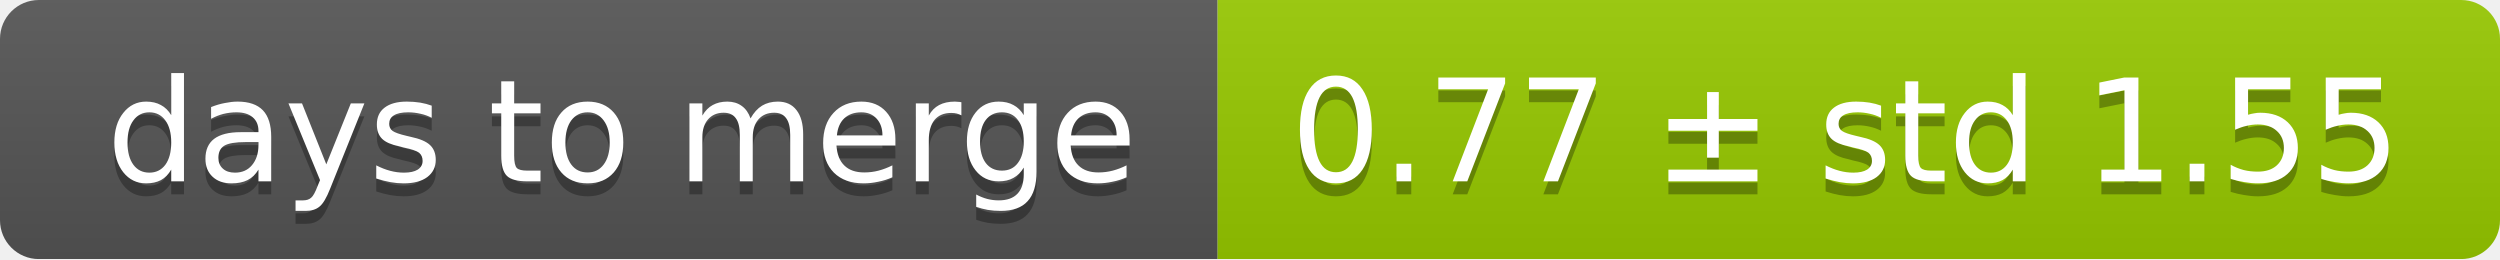
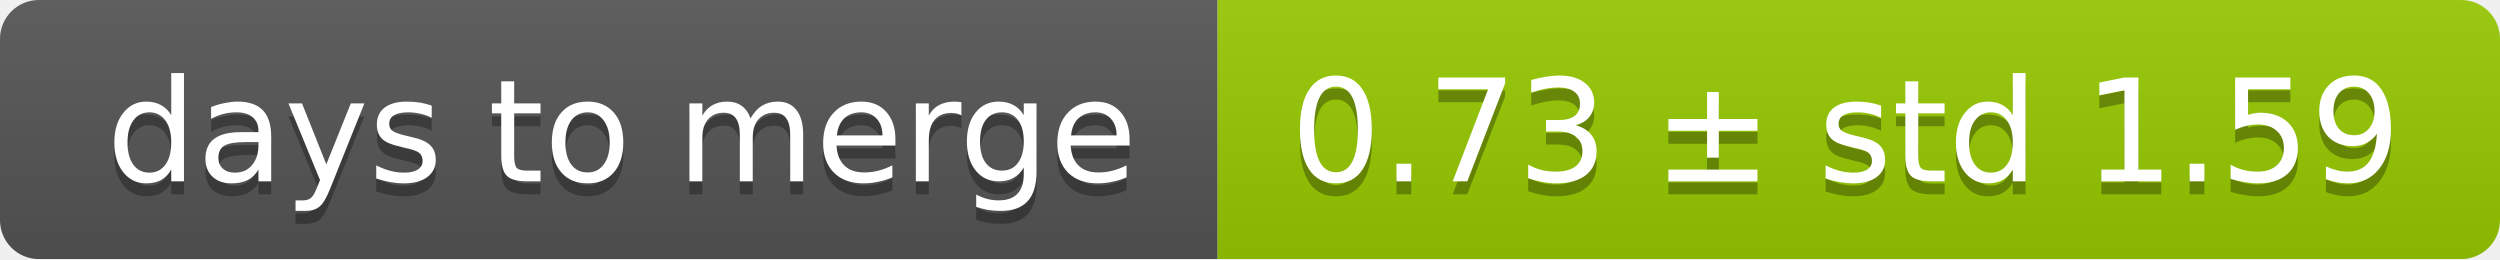
<svg xmlns="http://www.w3.org/2000/svg" width="193" height="20">
  <linearGradient id="smooth" x2="0" y2="100%">
    <stop offset="0" stop-color="#bbb" stop-opacity=".1" />
    <stop offset="1" stop-opacity=".1" />
  </linearGradient>
  <mask id="round">
    <rect width="193" height="20" rx="3" fill="#fff" />
  </mask>
  <g mask="url(#round)">
    <rect width="94" height="20" fill="#555" />
    <rect x="94" width="99" height="20" fill="#97ca00" />
    <rect width="193" height="20" fill="url(#smooth)" />
  </g>
  <g fill="#fff" text-anchor="middle" font-family="DejaVu Sans,Verdana,Geneva,sans-serif" font-size="11">
    <text x="48" y="15" fill="#010101" fill-opacity=".3">days to merge</text>
    <text x="48" y="14">days to merge</text>
-     <text x="142.5" y="15" fill="#010101" fill-opacity=".3">0.77 ± std 1.55</text>
-     <text x="142.5" y="14">0.77 ± std 1.55</text>
+     <text x="142.5" y="15" fill="#010101" fill-opacity=".3">0.73 ± std 1.59</text>
+     <text x="142.5" y="14">0.73 ± std 1.59</text>
  </g>
</svg>
